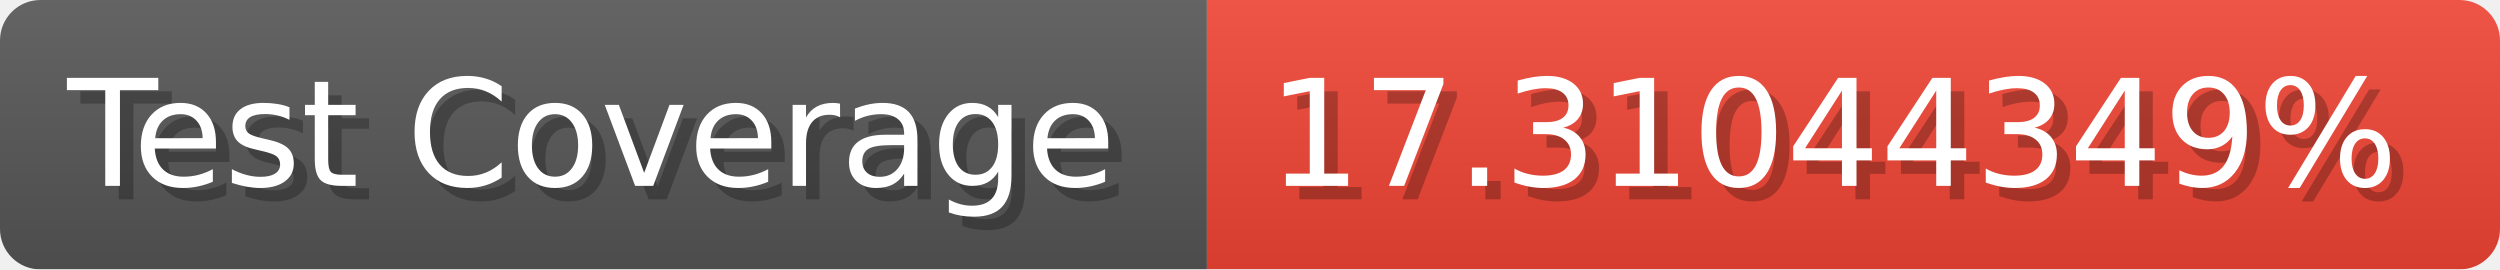
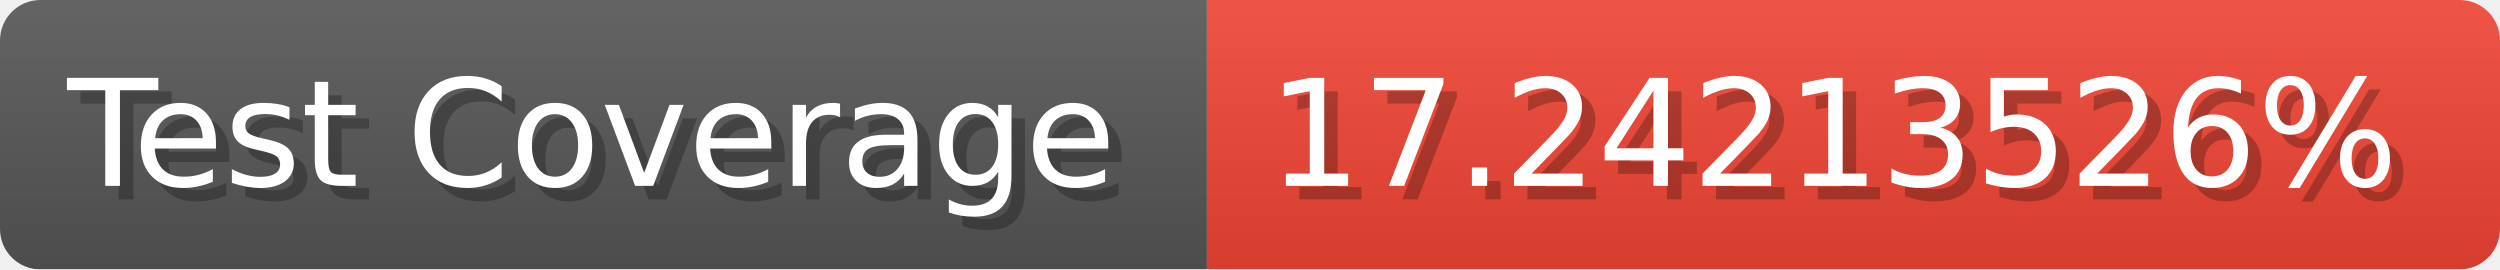
- <svg xmlns="http://www.w3.org/2000/svg" width="185.6" height="20" viewBox="0 0 1856 200" role="img" aria-label="Test Coverage: 17.31044349%">
+ <svg xmlns="http://www.w3.org/2000/svg" width="185.6" height="20" viewBox="0 0 1856 200" role="img" aria-label="Test Coverage: 17.24213526%">
  <linearGradient id="a" x2="0" y2="100%">
    <stop offset="0" stop-opacity=".1" stop-color="#EEE" />
    <stop offset="1" stop-opacity=".1" />
  </linearGradient>
  <mask id="m">
    <rect width="1856" height="200" rx="30" fill="#FFF" />
  </mask>
  <g mask="url(#m)">
    <rect width="896" height="200" fill="#555" />
    <rect width="960" height="200" fill="#E43" x="896" />
    <rect width="1856" height="200" fill="url(#a)" />
  </g>
  <g aria-hidden="true" fill="#fff" text-anchor="start" font-family="Verdana,DejaVu Sans,sans-serif" font-size="110">
    <text x="60" y="148" textLength="796" fill="#000" opacity="0.25">Test Coverage</text>
    <text x="50" y="138" textLength="796">Test Coverage</text>
-     <text x="951" y="148" textLength="860" fill="#000" opacity="0.25">17.31044349%</text>
-     <text x="941" y="138" textLength="860">17.31044349%</text>
+     <text x="951" y="148" textLength="860" fill="#000" opacity="0.25">17.24213526%</text>
+     <text x="941" y="138" textLength="860">17.24213526%</text>
  </g>
</svg>
